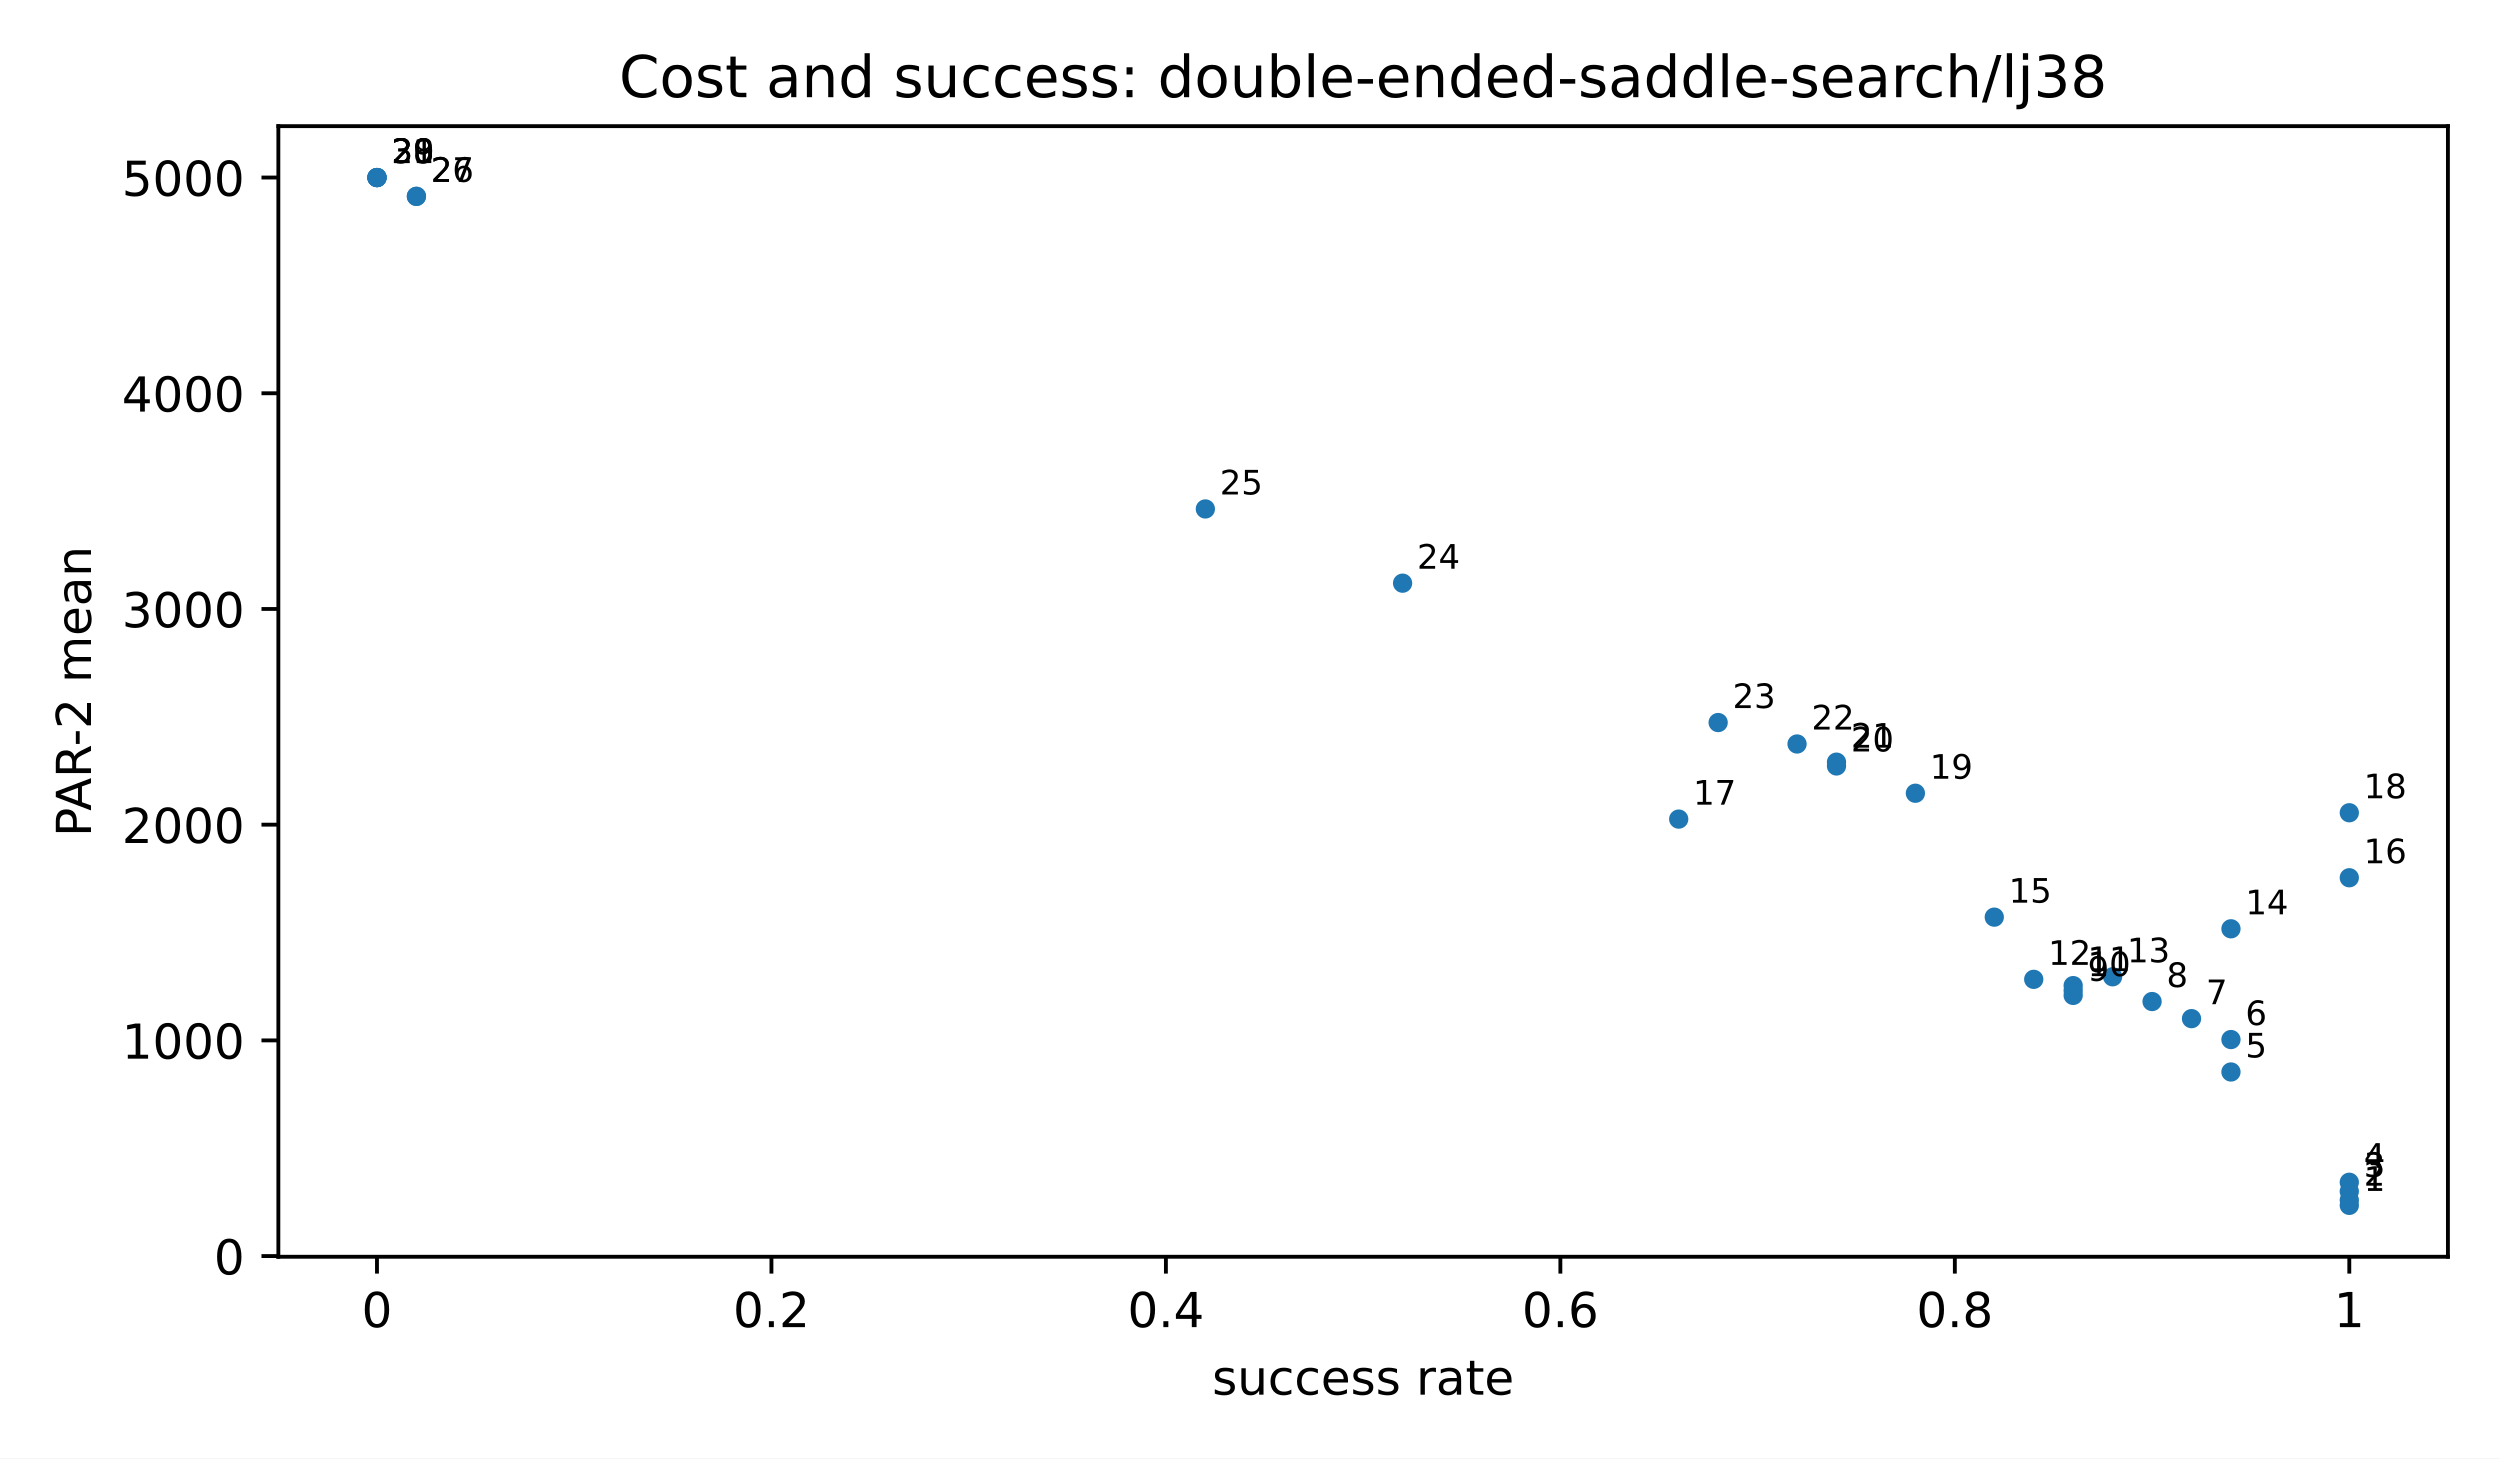
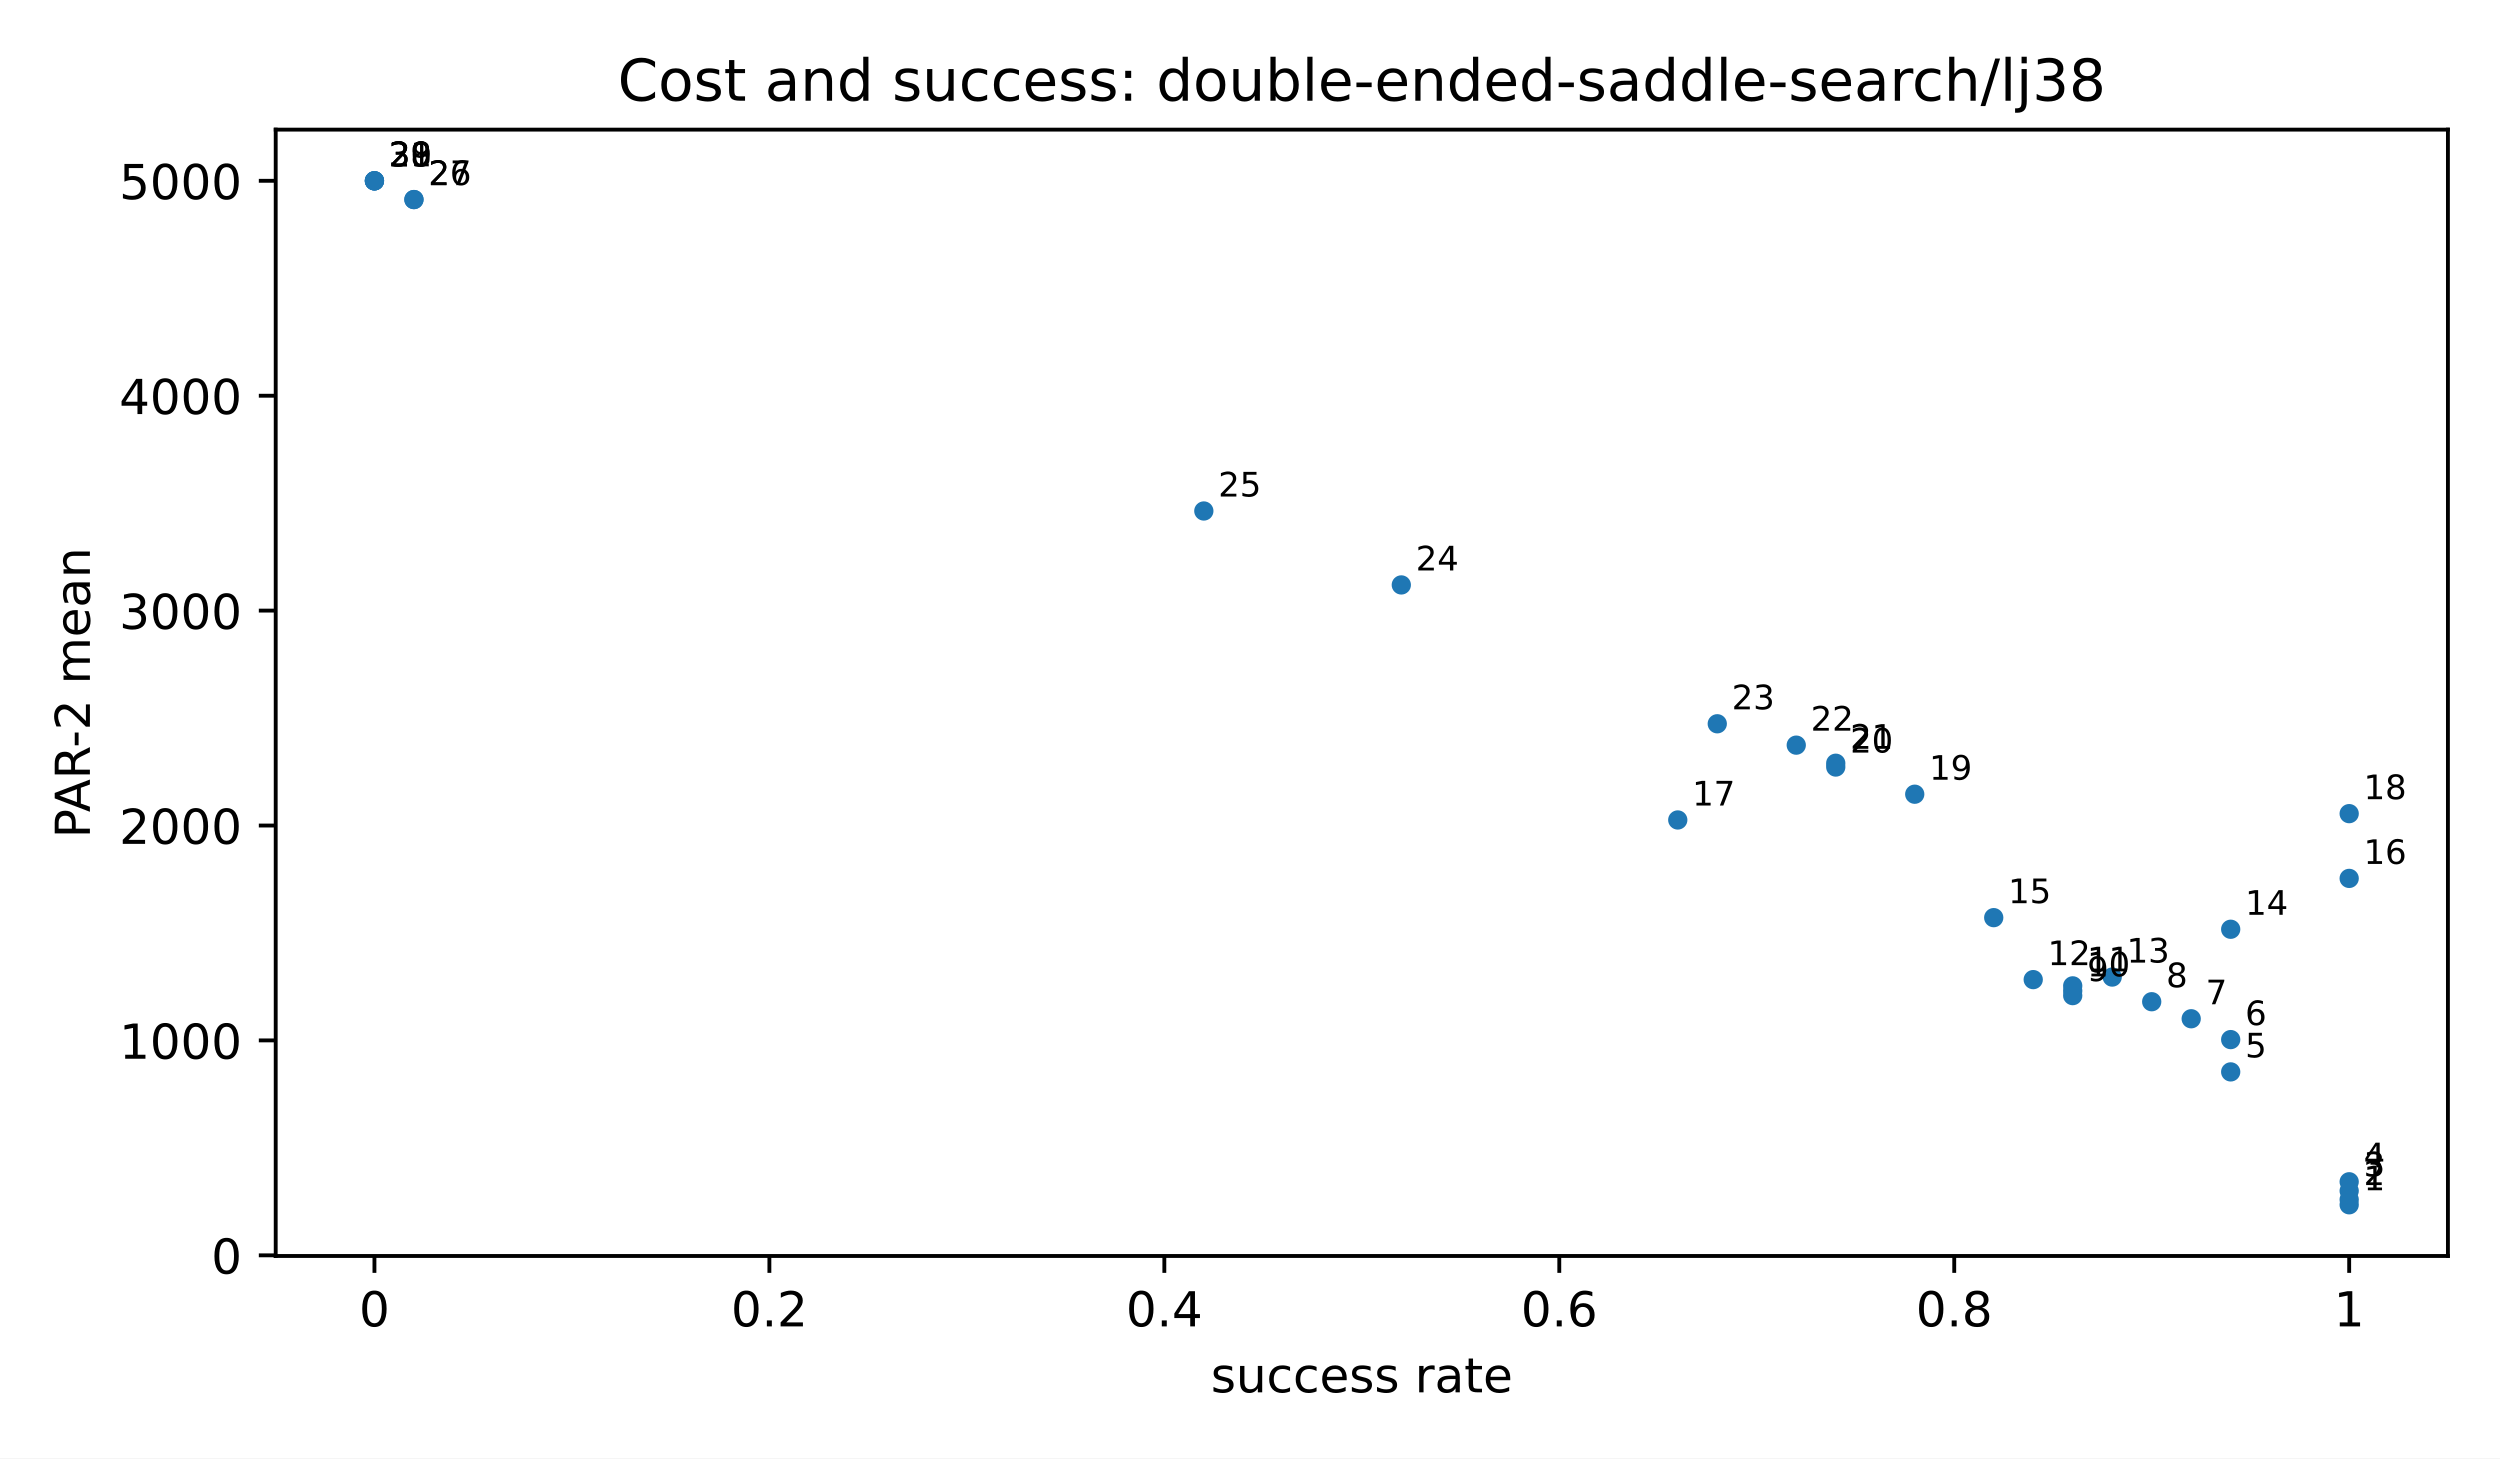
<svg xmlns="http://www.w3.org/2000/svg" xmlns:xlink="http://www.w3.org/1999/xlink" width="518.4pt" height="302.4pt" viewBox="0 0 518.4 302.4" version="1.1">
  <defs>
    <style type="text/css">*{stroke-linejoin: round; stroke-linecap: butt}</style>
  </defs>
  <g id="figure_1">
    <g id="patch_1">
      <path d="M 0 302.4  L 518.4 302.4  L 518.4 0  L 0 0  z " style="fill: #ffffff" />
    </g>
    <g id="axes_1">
      <g id="patch_2">
-         <path d="M 57.72 260.6  L 507.6 260.6  L 507.6 26.16  L 57.72 26.16  z " style="fill: #ffffff" />
+         <path d="M 57.17 260.44  L 507.6 260.44  L 507.6 26.88  L 57.17 26.88  z " style="fill: #ffffff" />
      </g>
      <g id="PathCollection_1">
        <defs>
          <path id="m2d8934182f" d="M 0 2  C 0.53 2 1.039 1.789 1.414 1.414  C 1.789 1.039 2 0.53 2 0  C 2 -0.53 1.789 -1.039 1.414 -1.414  C 1.039 -1.789 0.53 -2 0 -2  C -0.53 -2 -1.039 -1.789 -1.414 -1.414  C -1.789 -1.039 -2 -0.53 -2 0  C -2 0.53 -1.789 1.039 -1.414 1.414  C -1.039 1.789 -0.53 2 0 2  z " />
        </defs>
-         <g clip-path="url(#pfbca4baf77)">
-           <use xlink:href="#m2d8934182f" x="487.151" y="249.944" style="fill: #1f77b4" />
-           <use xlink:href="#m2d8934182f" x="487.151" y="248.858" style="fill: #1f77b4" />
-           <use xlink:href="#m2d8934182f" x="487.151" y="247.053" style="fill: #1f77b4" />
-           <use xlink:href="#m2d8934182f" x="487.151" y="245.154" style="fill: #1f77b4" />
-           <use xlink:href="#m2d8934182f" x="462.612" y="222.285" style="fill: #1f77b4" />
-           <use xlink:href="#m2d8934182f" x="462.612" y="215.561" style="fill: #1f77b4" />
-           <use xlink:href="#m2d8934182f" x="454.432" y="211.224" style="fill: #1f77b4" />
-           <use xlink:href="#m2d8934182f" x="446.253" y="207.679" style="fill: #1f77b4" />
-           <use xlink:href="#m2d8934182f" x="429.893" y="206.407" style="fill: #1f77b4" />
-           <use xlink:href="#m2d8934182f" x="429.893" y="205.411" style="fill: #1f77b4" />
-           <use xlink:href="#m2d8934182f" x="429.893" y="204.377" style="fill: #1f77b4" />
-           <use xlink:href="#m2d8934182f" x="421.714" y="203.077" style="fill: #1f77b4" />
-           <use xlink:href="#m2d8934182f" x="438.073" y="202.546" style="fill: #1f77b4" />
-           <use xlink:href="#m2d8934182f" x="462.612" y="192.596" style="fill: #1f77b4" />
-           <use xlink:href="#m2d8934182f" x="413.534" y="190.179" style="fill: #1f77b4" />
-           <use xlink:href="#m2d8934182f" x="487.151" y="182.01" style="fill: #1f77b4" />
-           <use xlink:href="#m2d8934182f" x="348.097" y="169.848" style="fill: #1f77b4" />
-           <use xlink:href="#m2d8934182f" x="487.151" y="168.531" style="fill: #1f77b4" />
-           <use xlink:href="#m2d8934182f" x="397.175" y="164.487" style="fill: #1f77b4" />
-           <use xlink:href="#m2d8934182f" x="380.816" y="158.83" style="fill: #1f77b4" />
-           <use xlink:href="#m2d8934182f" x="380.816" y="158.04" style="fill: #1f77b4" />
-           <use xlink:href="#m2d8934182f" x="372.636" y="154.274" style="fill: #1f77b4" />
-           <use xlink:href="#m2d8934182f" x="356.277" y="149.827" style="fill: #1f77b4" />
-           <use xlink:href="#m2d8934182f" x="290.84" y="120.928" style="fill: #1f77b4" />
-           <use xlink:href="#m2d8934182f" x="249.941" y="105.537" style="fill: #1f77b4" />
-           <use xlink:href="#m2d8934182f" x="86.349" y="40.715" style="fill: #1f77b4" />
-           <use xlink:href="#m2d8934182f" x="86.349" y="40.715" style="fill: #1f77b4" />
-           <use xlink:href="#m2d8934182f" x="78.169" y="36.816" style="fill: #1f77b4" />
-           <use xlink:href="#m2d8934182f" x="78.169" y="36.816" style="fill: #1f77b4" />
-           <use xlink:href="#m2d8934182f" x="78.169" y="36.816" style="fill: #1f77b4" />
-           <use xlink:href="#m2d8934182f" x="78.169" y="36.816" style="fill: #1f77b4" />
+         <g clip-path="url(#pb46bb3e0eb)">
+           <use xlink:href="#m2d8934182f" x="487.126" y="249.824" style="fill: #1f77b4" />
+           <use xlink:href="#m2d8934182f" x="487.126" y="248.743" style="fill: #1f77b4" />
+           <use xlink:href="#m2d8934182f" x="487.126" y="246.944" style="fill: #1f77b4" />
+           <use xlink:href="#m2d8934182f" x="487.126" y="245.052" style="fill: #1f77b4" />
+           <use xlink:href="#m2d8934182f" x="462.557" y="222.269" style="fill: #1f77b4" />
+           <use xlink:href="#m2d8934182f" x="462.557" y="215.57" style="fill: #1f77b4" />
+           <use xlink:href="#m2d8934182f" x="454.367" y="211.249" style="fill: #1f77b4" />
+           <use xlink:href="#m2d8934182f" x="446.178" y="207.717" style="fill: #1f77b4" />
+           <use xlink:href="#m2d8934182f" x="429.798" y="206.451" style="fill: #1f77b4" />
+           <use xlink:href="#m2d8934182f" x="429.798" y="205.458" style="fill: #1f77b4" />
+           <use xlink:href="#m2d8934182f" x="429.798" y="204.428" style="fill: #1f77b4" />
+           <use xlink:href="#m2d8934182f" x="421.609" y="203.133" style="fill: #1f77b4" />
+           <use xlink:href="#m2d8934182f" x="437.988" y="202.603" style="fill: #1f77b4" />
+           <use xlink:href="#m2d8934182f" x="462.557" y="192.691" style="fill: #1f77b4" />
+           <use xlink:href="#m2d8934182f" x="413.419" y="190.283" style="fill: #1f77b4" />
+           <use xlink:href="#m2d8934182f" x="487.126" y="182.145" style="fill: #1f77b4" />
+           <use xlink:href="#m2d8934182f" x="347.902" y="170.029" style="fill: #1f77b4" />
+           <use xlink:href="#m2d8934182f" x="487.126" y="168.717" style="fill: #1f77b4" />
+           <use xlink:href="#m2d8934182f" x="397.04" y="164.688" style="fill: #1f77b4" />
+           <use xlink:href="#m2d8934182f" x="380.661" y="159.052" style="fill: #1f77b4" />
+           <use xlink:href="#m2d8934182f" x="380.661" y="158.265" style="fill: #1f77b4" />
+           <use xlink:href="#m2d8934182f" x="372.471" y="154.513" style="fill: #1f77b4" />
+           <use xlink:href="#m2d8934182f" x="356.092" y="150.083" style="fill: #1f77b4" />
+           <use xlink:href="#m2d8934182f" x="290.575" y="121.292" style="fill: #1f77b4" />
+           <use xlink:href="#m2d8934182f" x="249.626" y="105.959" style="fill: #1f77b4" />
+           <use xlink:href="#m2d8934182f" x="85.834" y="41.38" style="fill: #1f77b4" />
+           <use xlink:href="#m2d8934182f" x="85.834" y="41.38" style="fill: #1f77b4" />
+           <use xlink:href="#m2d8934182f" x="77.644" y="37.496" style="fill: #1f77b4" />
+           <use xlink:href="#m2d8934182f" x="77.644" y="37.496" style="fill: #1f77b4" />
+           <use xlink:href="#m2d8934182f" x="77.644" y="37.496" style="fill: #1f77b4" />
+           <use xlink:href="#m2d8934182f" x="77.644" y="37.496" style="fill: #1f77b4" />
        </g>
      </g>
      <g id="matplotlib.axis_1">
        <g id="xtick_1">
          <g id="line2d_1">
            <defs>
              <path id="m8ea4d47d77" d="M 0 0  L 0 3.5  " style="stroke: #000000; stroke-width: 0.8" />
            </defs>
            <g>
-               <use xlink:href="#m8ea4d47d77" x="78.169" y="260.6" style="stroke: #000000; stroke-width: 0.8" />
+               <use xlink:href="#m8ea4d47d77" x="77.644" y="260.44" style="stroke: #000000; stroke-width: 0.8" />
            </g>
          </g>
          <g id="text_1">
-             <text style="font-size: 10px; font-family: 'DejaVu Sans', 'Bitstream Vera Sans', 'Computer Modern Sans Serif', 'Lucida Grande', 'Verdana', 'Geneva', 'Lucid', 'Arial', 'Helvetica', 'Avant Garde', sans-serif; text-anchor: middle" x="78.169" y="275.198" transform="rotate(-0 78.16909 275.1977)">0</text>
+             <text style="font: 10px 'DejaVu Sans', 'Bitstream Vera Sans', 'Computer Modern Sans Serif', 'Lucida Grande', 'Verdana', 'Geneva', 'Lucid', 'Arial', 'Helvetica', 'Avant Garde', sans-serif; text-anchor: middle" x="77.644" y="275.038" transform="rotate(-0 77.64409 275.0384)">0</text>
          </g>
        </g>
        <g id="xtick_2">
          <g id="line2d_2">
            <g>
-               <use xlink:href="#m8ea4d47d77" x="159.965" y="260.6" style="stroke: #000000; stroke-width: 0.8" />
+               <use xlink:href="#m8ea4d47d77" x="159.54" y="260.44" style="stroke: #000000; stroke-width: 0.8" />
            </g>
          </g>
          <g id="text_2">
-             <text style="font-size: 10px; font-family: 'DejaVu Sans', 'Bitstream Vera Sans', 'Computer Modern Sans Serif', 'Lucida Grande', 'Verdana', 'Geneva', 'Lucid', 'Arial', 'Helvetica', 'Avant Garde', sans-serif; text-anchor: middle" x="159.965" y="275.198" transform="rotate(-0 159.9655 275.1977)">0.2</text>
+             <text style="font: 10px 'DejaVu Sans', 'Bitstream Vera Sans', 'Computer Modern Sans Serif', 'Lucida Grande', 'Verdana', 'Geneva', 'Lucid', 'Arial', 'Helvetica', 'Avant Garde', sans-serif; text-anchor: middle" x="159.54" y="275.038" transform="rotate(-0 159.5405 275.0384)">0.2</text>
          </g>
        </g>
        <g id="xtick_3">
          <g id="line2d_3">
            <g>
-               <use xlink:href="#m8ea4d47d77" x="241.762" y="260.6" style="stroke: #000000; stroke-width: 0.8" />
+               <use xlink:href="#m8ea4d47d77" x="241.437" y="260.44" style="stroke: #000000; stroke-width: 0.8" />
            </g>
          </g>
          <g id="text_3">
-             <text style="font-size: 10px; font-family: 'DejaVu Sans', 'Bitstream Vera Sans', 'Computer Modern Sans Serif', 'Lucida Grande', 'Verdana', 'Geneva', 'Lucid', 'Arial', 'Helvetica', 'Avant Garde', sans-serif; text-anchor: middle" x="241.762" y="275.198" transform="rotate(-0 241.7618 275.1977)">0.4</text>
+             <text style="font: 10px 'DejaVu Sans', 'Bitstream Vera Sans', 'Computer Modern Sans Serif', 'Lucida Grande', 'Verdana', 'Geneva', 'Lucid', 'Arial', 'Helvetica', 'Avant Garde', sans-serif; text-anchor: middle" x="241.437" y="275.038" transform="rotate(-0 241.4368 275.0384)">0.4</text>
          </g>
        </g>
        <g id="xtick_4">
          <g id="line2d_4">
            <g>
-               <use xlink:href="#m8ea4d47d77" x="323.558" y="260.6" style="stroke: #000000; stroke-width: 0.8" />
+               <use xlink:href="#m8ea4d47d77" x="323.333" y="260.44" style="stroke: #000000; stroke-width: 0.8" />
            </g>
          </g>
          <g id="text_4">
-             <text style="font-size: 10px; font-family: 'DejaVu Sans', 'Bitstream Vera Sans', 'Computer Modern Sans Serif', 'Lucida Grande', 'Verdana', 'Geneva', 'Lucid', 'Arial', 'Helvetica', 'Avant Garde', sans-serif; text-anchor: middle" x="323.558" y="275.198" transform="rotate(-0 323.5582 275.1977)">0.6</text>
+             <text style="font: 10px 'DejaVu Sans', 'Bitstream Vera Sans', 'Computer Modern Sans Serif', 'Lucida Grande', 'Verdana', 'Geneva', 'Lucid', 'Arial', 'Helvetica', 'Avant Garde', sans-serif; text-anchor: middle" x="323.333" y="275.038" transform="rotate(-0 323.3332 275.0384)">0.6</text>
          </g>
        </g>
        <g id="xtick_5">
          <g id="line2d_5">
            <g>
-               <use xlink:href="#m8ea4d47d77" x="405.355" y="260.6" style="stroke: #000000; stroke-width: 0.8" />
+               <use xlink:href="#m8ea4d47d77" x="405.23" y="260.44" style="stroke: #000000; stroke-width: 0.8" />
            </g>
          </g>
          <g id="text_5">
-             <text style="font-size: 10px; font-family: 'DejaVu Sans', 'Bitstream Vera Sans', 'Computer Modern Sans Serif', 'Lucida Grande', 'Verdana', 'Geneva', 'Lucid', 'Arial', 'Helvetica', 'Avant Garde', sans-serif; text-anchor: middle" x="405.355" y="275.198" transform="rotate(-0 405.3545 275.1977)">0.8</text>
+             <text style="font: 10px 'DejaVu Sans', 'Bitstream Vera Sans', 'Computer Modern Sans Serif', 'Lucida Grande', 'Verdana', 'Geneva', 'Lucid', 'Arial', 'Helvetica', 'Avant Garde', sans-serif; text-anchor: middle" x="405.23" y="275.038" transform="rotate(-0 405.2295 275.0384)">0.8</text>
          </g>
        </g>
        <g id="xtick_6">
          <g id="line2d_6">
            <g>
-               <use xlink:href="#m8ea4d47d77" x="487.151" y="260.6" style="stroke: #000000; stroke-width: 0.8" />
+               <use xlink:href="#m8ea4d47d77" x="487.126" y="260.44" style="stroke: #000000; stroke-width: 0.8" />
            </g>
          </g>
          <g id="text_6">
-             <text style="font-size: 10px; font-family: 'DejaVu Sans', 'Bitstream Vera Sans', 'Computer Modern Sans Serif', 'Lucida Grande', 'Verdana', 'Geneva', 'Lucid', 'Arial', 'Helvetica', 'Avant Garde', sans-serif; text-anchor: middle" x="487.151" y="275.198" transform="rotate(-0 487.1509 275.1977)">1</text>
+             <text style="font: 10px 'DejaVu Sans', 'Bitstream Vera Sans', 'Computer Modern Sans Serif', 'Lucida Grande', 'Verdana', 'Geneva', 'Lucid', 'Arial', 'Helvetica', 'Avant Garde', sans-serif; text-anchor: middle" x="487.126" y="275.038" transform="rotate(-0 487.1259 275.0384)">1</text>
          </g>
        </g>
        <g id="text_7">
-           <text style="font-size: 10px; font-family: 'DejaVu Sans', 'Bitstream Vera Sans', 'Computer Modern Sans Serif', 'Lucida Grande', 'Verdana', 'Geneva', 'Lucid', 'Arial', 'Helvetica', 'Avant Garde', sans-serif; text-anchor: middle" x="282.66" y="289.198" transform="rotate(-0 282.66 289.1977)">success rate</text>
+           <text style="font: 10px 'DejaVu Sans', 'Bitstream Vera Sans', 'Computer Modern Sans Serif', 'Lucida Grande', 'Verdana', 'Geneva', 'Lucid', 'Arial', 'Helvetica', 'Avant Garde', sans-serif; text-anchor: middle" x="282.385" y="288.717" transform="rotate(-0 282.385 288.7166)">success rate</text>
        </g>
      </g>
      <g id="matplotlib.axis_2">
        <g id="ytick_1">
          <g id="line2d_7">
            <defs>
              <path id="md659df78fa" d="M 0 0  L -3.5 0  " style="stroke: #000000; stroke-width: 0.8" />
            </defs>
            <g>
-               <use xlink:href="#md659df78fa" x="57.72" y="260.464" style="stroke: #000000; stroke-width: 0.8" />
+               <use xlink:href="#md659df78fa" x="57.17" y="260.305" style="stroke: #000000; stroke-width: 0.8" />
            </g>
          </g>
          <g id="text_8">
-             <text style="font-size: 10px; font-family: 'DejaVu Sans', 'Bitstream Vera Sans', 'Computer Modern Sans Serif', 'Lucida Grande', 'Verdana', 'Geneva', 'Lucid', 'Arial', 'Helvetica', 'Avant Garde', sans-serif; text-anchor: end" x="50.72" y="264.263" transform="rotate(-0 50.72 264.2629)">0</text>
+             <text style="font: 10px 'DejaVu Sans', 'Bitstream Vera Sans', 'Computer Modern Sans Serif', 'Lucida Grande', 'Verdana', 'Geneva', 'Lucid', 'Arial', 'Helvetica', 'Avant Garde', sans-serif; text-anchor: end" x="50.17" y="264.104" transform="rotate(-0 50.17 264.1038)">0</text>
          </g>
        </g>
        <g id="ytick_2">
          <g id="line2d_8">
            <g>
-               <use xlink:href="#md659df78fa" x="57.72" y="215.734" style="stroke: #000000; stroke-width: 0.8" />
+               <use xlink:href="#md659df78fa" x="57.17" y="215.743" style="stroke: #000000; stroke-width: 0.8" />
            </g>
          </g>
          <g id="text_9">
-             <text style="font-size: 10px; font-family: 'DejaVu Sans', 'Bitstream Vera Sans', 'Computer Modern Sans Serif', 'Lucida Grande', 'Verdana', 'Geneva', 'Lucid', 'Arial', 'Helvetica', 'Avant Garde', sans-serif; text-anchor: end" x="50.72" y="219.533" transform="rotate(-0 50.72 219.5333)">1000</text>
+             <text style="font: 10px 'DejaVu Sans', 'Bitstream Vera Sans', 'Computer Modern Sans Serif', 'Lucida Grande', 'Verdana', 'Geneva', 'Lucid', 'Arial', 'Helvetica', 'Avant Garde', sans-serif; text-anchor: end" x="50.17" y="219.542" transform="rotate(-0 50.17 219.5421)">1000</text>
          </g>
        </g>
        <g id="ytick_3">
          <g id="line2d_9">
            <g>
-               <use xlink:href="#md659df78fa" x="57.72" y="171.005" style="stroke: #000000; stroke-width: 0.8" />
+               <use xlink:href="#md659df78fa" x="57.17" y="171.181" style="stroke: #000000; stroke-width: 0.8" />
            </g>
          </g>
          <g id="text_10">
-             <text style="font-size: 10px; font-family: 'DejaVu Sans', 'Bitstream Vera Sans', 'Computer Modern Sans Serif', 'Lucida Grande', 'Verdana', 'Geneva', 'Lucid', 'Arial', 'Helvetica', 'Avant Garde', sans-serif; text-anchor: end" x="50.72" y="174.804" transform="rotate(-0 50.72 174.8038)">2000</text>
+             <text style="font: 10px 'DejaVu Sans', 'Bitstream Vera Sans', 'Computer Modern Sans Serif', 'Lucida Grande', 'Verdana', 'Geneva', 'Lucid', 'Arial', 'Helvetica', 'Avant Garde', sans-serif; text-anchor: end" x="50.17" y="174.98" transform="rotate(-0 50.17 174.9805)">2000</text>
          </g>
        </g>
        <g id="ytick_4">
          <g id="line2d_10">
            <g>
-               <use xlink:href="#md659df78fa" x="57.72" y="126.275" style="stroke: #000000; stroke-width: 0.8" />
+               <use xlink:href="#md659df78fa" x="57.17" y="126.62" style="stroke: #000000; stroke-width: 0.8" />
            </g>
          </g>
          <g id="text_11">
-             <text style="font-size: 10px; font-family: 'DejaVu Sans', 'Bitstream Vera Sans', 'Computer Modern Sans Serif', 'Lucida Grande', 'Verdana', 'Geneva', 'Lucid', 'Arial', 'Helvetica', 'Avant Garde', sans-serif; text-anchor: end" x="50.72" y="130.074" transform="rotate(-0 50.72 130.0743)">3000</text>
+             <text style="font: 10px 'DejaVu Sans', 'Bitstream Vera Sans', 'Computer Modern Sans Serif', 'Lucida Grande', 'Verdana', 'Geneva', 'Lucid', 'Arial', 'Helvetica', 'Avant Garde', sans-serif; text-anchor: end" x="50.17" y="130.419" transform="rotate(-0 50.17 130.4188)">3000</text>
          </g>
        </g>
        <g id="ytick_5">
          <g id="line2d_11">
            <g>
-               <use xlink:href="#md659df78fa" x="57.72" y="81.546" style="stroke: #000000; stroke-width: 0.8" />
+               <use xlink:href="#md659df78fa" x="57.17" y="82.058" style="stroke: #000000; stroke-width: 0.8" />
            </g>
          </g>
          <g id="text_12">
-             <text style="font-size: 10px; font-family: 'DejaVu Sans', 'Bitstream Vera Sans', 'Computer Modern Sans Serif', 'Lucida Grande', 'Verdana', 'Geneva', 'Lucid', 'Arial', 'Helvetica', 'Avant Garde', sans-serif; text-anchor: end" x="50.72" y="85.345" transform="rotate(-0 50.72 85.34472)">4000</text>
+             <text style="font: 10px 'DejaVu Sans', 'Bitstream Vera Sans', 'Computer Modern Sans Serif', 'Lucida Grande', 'Verdana', 'Geneva', 'Lucid', 'Arial', 'Helvetica', 'Avant Garde', sans-serif; text-anchor: end" x="50.17" y="85.857" transform="rotate(-0 50.17 85.85722)">4000</text>
          </g>
        </g>
        <g id="ytick_6">
          <g id="line2d_12">
            <g>
-               <use xlink:href="#md659df78fa" x="57.72" y="36.816" style="stroke: #000000; stroke-width: 0.8" />
+               <use xlink:href="#md659df78fa" x="57.17" y="37.496" style="stroke: #000000; stroke-width: 0.8" />
            </g>
          </g>
          <g id="text_13">
-             <text style="font-size: 10px; font-family: 'DejaVu Sans', 'Bitstream Vera Sans', 'Computer Modern Sans Serif', 'Lucida Grande', 'Verdana', 'Geneva', 'Lucid', 'Arial', 'Helvetica', 'Avant Garde', sans-serif; text-anchor: end" x="50.72" y="40.615" transform="rotate(-0 50.72 40.61519)">5000</text>
+             <text style="font: 10px 'DejaVu Sans', 'Bitstream Vera Sans', 'Computer Modern Sans Serif', 'Lucida Grande', 'Verdana', 'Geneva', 'Lucid', 'Arial', 'Helvetica', 'Avant Garde', sans-serif; text-anchor: end" x="50.17" y="41.296" transform="rotate(-0 50.17 41.29558)">5000</text>
          </g>
        </g>
        <g id="text_14">
-           <text style="font-size: 10px; font-family: 'DejaVu Sans', 'Bitstream Vera Sans', 'Computer Modern Sans Serif', 'Lucida Grande', 'Verdana', 'Geneva', 'Lucid', 'Arial', 'Helvetica', 'Avant Garde', sans-serif; text-anchor: middle" x="18.868" y="143.38" transform="rotate(-90 18.86766 143.38)">PAR-2 mean</text>
+           <text style="font: 10px 'DejaVu Sans', 'Bitstream Vera Sans', 'Computer Modern Sans Serif', 'Lucida Grande', 'Verdana', 'Geneva', 'Lucid', 'Arial', 'Helvetica', 'Avant Garde', sans-serif; text-anchor: middle" x="18.64" y="143.66" transform="rotate(-90 18.64031 143.66)">PAR-2 mean</text>
        </g>
      </g>
      <g id="patch_3">
-         <path d="M 57.72 260.6  L 57.72 26.16  " style="fill: none; stroke: #000000; stroke-width: 0.8; stroke-linejoin: miter; stroke-linecap: square" />
+         <path d="M 57.17 260.44  L 57.17 26.88  " style="fill: none; stroke: #000000; stroke-width: 0.8; stroke-linejoin: miter; stroke-linecap: square" />
      </g>
      <g id="patch_4">
-         <path d="M 507.6 260.6  L 507.6 26.16  " style="fill: none; stroke: #000000; stroke-width: 0.8; stroke-linejoin: miter; stroke-linecap: square" />
+         <path d="M 507.6 260.44  L 507.6 26.88  " style="fill: none; stroke: #000000; stroke-width: 0.8; stroke-linejoin: miter; stroke-linecap: square" />
      </g>
      <g id="patch_5">
-         <path d="M 57.72 260.6  L 507.6 260.6  " style="fill: none; stroke: #000000; stroke-width: 0.8; stroke-linejoin: miter; stroke-linecap: square" />
+         <path d="M 57.17 260.44  L 507.6 260.44  " style="fill: none; stroke: #000000; stroke-width: 0.8; stroke-linejoin: miter; stroke-linecap: square" />
      </g>
      <g id="patch_6">
-         <path d="M 57.72 26.16  L 507.6 26.16  " style="fill: none; stroke: #000000; stroke-width: 0.8; stroke-linejoin: miter; stroke-linecap: square" />
+         <path d="M 57.17 26.88  L 507.6 26.88  " style="fill: none; stroke: #000000; stroke-width: 0.8; stroke-linejoin: miter; stroke-linecap: square" />
      </g>
      <g id="text_15">
-         <text style="font-size: 7px; font-family: 'DejaVu Sans', 'Bitstream Vera Sans', 'Computer Modern Sans Serif', 'Lucida Grande', 'Verdana', 'Geneva', 'Lucid', 'Arial', 'Helvetica', 'Avant Garde', sans-serif; text-anchor: start" x="490.151" y="246.944" transform="rotate(-0 490.1509 246.9436)">1</text>
+         <text style="font: 7px 'DejaVu Sans', 'Bitstream Vera Sans', 'Computer Modern Sans Serif', 'Lucida Grande', 'Verdana', 'Geneva', 'Lucid', 'Arial', 'Helvetica', 'Avant Garde', sans-serif; text-anchor: start" x="490.126" y="246.824" transform="rotate(-0 490.1259 246.8236)">1</text>
      </g>
      <g id="text_16">
-         <text style="font-size: 7px; font-family: 'DejaVu Sans', 'Bitstream Vera Sans', 'Computer Modern Sans Serif', 'Lucida Grande', 'Verdana', 'Geneva', 'Lucid', 'Arial', 'Helvetica', 'Avant Garde', sans-serif; text-anchor: start" x="490.151" y="245.858" transform="rotate(-0 490.1509 245.8585)">2</text>
+         <text style="font: 7px 'DejaVu Sans', 'Bitstream Vera Sans', 'Computer Modern Sans Serif', 'Lucida Grande', 'Verdana', 'Geneva', 'Lucid', 'Arial', 'Helvetica', 'Avant Garde', sans-serif; text-anchor: start" x="490.126" y="245.743" transform="rotate(-0 490.1259 245.7426)">2</text>
      </g>
      <g id="text_17">
-         <text style="font-size: 7px; font-family: 'DejaVu Sans', 'Bitstream Vera Sans', 'Computer Modern Sans Serif', 'Lucida Grande', 'Verdana', 'Geneva', 'Lucid', 'Arial', 'Helvetica', 'Avant Garde', sans-serif; text-anchor: start" x="490.151" y="244.053" transform="rotate(-0 490.1509 244.0532)">3</text>
+         <text style="font: 7px 'DejaVu Sans', 'Bitstream Vera Sans', 'Computer Modern Sans Serif', 'Lucida Grande', 'Verdana', 'Geneva', 'Lucid', 'Arial', 'Helvetica', 'Avant Garde', sans-serif; text-anchor: start" x="490.126" y="243.944" transform="rotate(-0 490.1259 243.9441)">3</text>
      </g>
      <g id="text_18">
-         <text style="font-size: 7px; font-family: 'DejaVu Sans', 'Bitstream Vera Sans', 'Computer Modern Sans Serif', 'Lucida Grande', 'Verdana', 'Geneva', 'Lucid', 'Arial', 'Helvetica', 'Avant Garde', sans-serif; text-anchor: start" x="490.151" y="242.154" transform="rotate(-0 490.1509 242.154)">4</text>
+         <text style="font: 7px 'DejaVu Sans', 'Bitstream Vera Sans', 'Computer Modern Sans Serif', 'Lucida Grande', 'Verdana', 'Geneva', 'Lucid', 'Arial', 'Helvetica', 'Avant Garde', sans-serif; text-anchor: start" x="490.126" y="242.052" transform="rotate(-0 490.1259 242.052)">4</text>
      </g>
      <g id="text_19">
-         <text style="font-size: 7px; font-family: 'DejaVu Sans', 'Bitstream Vera Sans', 'Computer Modern Sans Serif', 'Lucida Grande', 'Verdana', 'Geneva', 'Lucid', 'Arial', 'Helvetica', 'Avant Garde', sans-serif; text-anchor: start" x="465.612" y="219.285" transform="rotate(-0 465.612 219.2847)">5</text>
+         <text style="font: 7px 'DejaVu Sans', 'Bitstream Vera Sans', 'Computer Modern Sans Serif', 'Lucida Grande', 'Verdana', 'Geneva', 'Lucid', 'Arial', 'Helvetica', 'Avant Garde', sans-serif; text-anchor: start" x="465.557" y="219.269" transform="rotate(-0 465.557 219.2685)">5</text>
      </g>
      <g id="text_20">
-         <text style="font-size: 7px; font-family: 'DejaVu Sans', 'Bitstream Vera Sans', 'Computer Modern Sans Serif', 'Lucida Grande', 'Verdana', 'Geneva', 'Lucid', 'Arial', 'Helvetica', 'Avant Garde', sans-serif; text-anchor: start" x="465.612" y="212.561" transform="rotate(-0 465.612 212.5609)">6</text>
+         <text style="font: 7px 'DejaVu Sans', 'Bitstream Vera Sans', 'Computer Modern Sans Serif', 'Lucida Grande', 'Verdana', 'Geneva', 'Lucid', 'Arial', 'Helvetica', 'Avant Garde', sans-serif; text-anchor: start" x="465.557" y="212.57" transform="rotate(-0 465.557 212.57)">6</text>
      </g>
      <g id="text_21">
-         <text style="font-size: 7px; font-family: 'DejaVu Sans', 'Bitstream Vera Sans', 'Computer Modern Sans Serif', 'Lucida Grande', 'Verdana', 'Geneva', 'Lucid', 'Arial', 'Helvetica', 'Avant Garde', sans-serif; text-anchor: start" x="457.432" y="208.224" transform="rotate(-0 457.4324 208.224)">7</text>
+         <text style="font: 7px 'DejaVu Sans', 'Bitstream Vera Sans', 'Computer Modern Sans Serif', 'Lucida Grande', 'Verdana', 'Geneva', 'Lucid', 'Arial', 'Helvetica', 'Avant Garde', sans-serif; text-anchor: start" x="457.367" y="208.249" transform="rotate(-0 457.3674 208.2493)">7</text>
      </g>
      <g id="text_22">
-         <text style="font-size: 7px; font-family: 'DejaVu Sans', 'Bitstream Vera Sans', 'Computer Modern Sans Serif', 'Lucida Grande', 'Verdana', 'Geneva', 'Lucid', 'Arial', 'Helvetica', 'Avant Garde', sans-serif; text-anchor: start" x="449.253" y="204.679" transform="rotate(-0 449.2527 204.6787)">8</text>
+         <text style="font: 7px 'DejaVu Sans', 'Bitstream Vera Sans', 'Computer Modern Sans Serif', 'Lucida Grande', 'Verdana', 'Geneva', 'Lucid', 'Arial', 'Helvetica', 'Avant Garde', sans-serif; text-anchor: start" x="449.178" y="204.717" transform="rotate(-0 449.1777 204.7173)">8</text>
      </g>
      <g id="text_23">
-         <text style="font-size: 7px; font-family: 'DejaVu Sans', 'Bitstream Vera Sans', 'Computer Modern Sans Serif', 'Lucida Grande', 'Verdana', 'Geneva', 'Lucid', 'Arial', 'Helvetica', 'Avant Garde', sans-serif; text-anchor: start" x="432.893" y="203.407" transform="rotate(-0 432.8935 203.4075)">9</text>
+         <text style="font: 7px 'DejaVu Sans', 'Bitstream Vera Sans', 'Computer Modern Sans Serif', 'Lucida Grande', 'Verdana', 'Geneva', 'Lucid', 'Arial', 'Helvetica', 'Avant Garde', sans-serif; text-anchor: start" x="432.798" y="203.451" transform="rotate(-0 432.7985 203.4509)">9</text>
      </g>
      <g id="text_24">
-         <text style="font-size: 7px; font-family: 'DejaVu Sans', 'Bitstream Vera Sans', 'Computer Modern Sans Serif', 'Lucida Grande', 'Verdana', 'Geneva', 'Lucid', 'Arial', 'Helvetica', 'Avant Garde', sans-serif; text-anchor: start" x="432.893" y="202.411" transform="rotate(-0 432.8935 202.4109)">10</text>
+         <text style="font: 7px 'DejaVu Sans', 'Bitstream Vera Sans', 'Computer Modern Sans Serif', 'Lucida Grande', 'Verdana', 'Geneva', 'Lucid', 'Arial', 'Helvetica', 'Avant Garde', sans-serif; text-anchor: start" x="432.798" y="202.458" transform="rotate(-0 432.7985 202.4581)">10</text>
      </g>
      <g id="text_25">
-         <text style="font-size: 7px; font-family: 'DejaVu Sans', 'Bitstream Vera Sans', 'Computer Modern Sans Serif', 'Lucida Grande', 'Verdana', 'Geneva', 'Lucid', 'Arial', 'Helvetica', 'Avant Garde', sans-serif; text-anchor: start" x="432.893" y="201.377" transform="rotate(-0 432.8935 201.3768)">11</text>
+         <text style="font: 7px 'DejaVu Sans', 'Bitstream Vera Sans', 'Computer Modern Sans Serif', 'Lucida Grande', 'Verdana', 'Geneva', 'Lucid', 'Arial', 'Helvetica', 'Avant Garde', sans-serif; text-anchor: start" x="432.798" y="201.428" transform="rotate(-0 432.7985 201.4278)">11</text>
      </g>
      <g id="text_26">
-         <text style="font-size: 7px; font-family: 'DejaVu Sans', 'Bitstream Vera Sans', 'Computer Modern Sans Serif', 'Lucida Grande', 'Verdana', 'Geneva', 'Lucid', 'Arial', 'Helvetica', 'Avant Garde', sans-serif; text-anchor: start" x="424.714" y="200.077" transform="rotate(-0 424.7138 200.0769)">12</text>
+         <text style="font: 7px 'DejaVu Sans', 'Bitstream Vera Sans', 'Computer Modern Sans Serif', 'Lucida Grande', 'Verdana', 'Geneva', 'Lucid', 'Arial', 'Helvetica', 'Avant Garde', sans-serif; text-anchor: start" x="424.609" y="200.133" transform="rotate(-0 424.6088 200.1328)">12</text>
      </g>
      <g id="text_27">
-         <text style="font-size: 7px; font-family: 'DejaVu Sans', 'Bitstream Vera Sans', 'Computer Modern Sans Serif', 'Lucida Grande', 'Verdana', 'Geneva', 'Lucid', 'Arial', 'Helvetica', 'Avant Garde', sans-serif; text-anchor: start" x="441.073" y="199.546" transform="rotate(-0 441.0731 199.5455)">13</text>
+         <text style="font: 7px 'DejaVu Sans', 'Bitstream Vera Sans', 'Computer Modern Sans Serif', 'Lucida Grande', 'Verdana', 'Geneva', 'Lucid', 'Arial', 'Helvetica', 'Avant Garde', sans-serif; text-anchor: start" x="440.988" y="199.603" transform="rotate(-0 440.9881 199.6035)">13</text>
      </g>
      <g id="text_28">
-         <text style="font-size: 7px; font-family: 'DejaVu Sans', 'Bitstream Vera Sans', 'Computer Modern Sans Serif', 'Lucida Grande', 'Verdana', 'Geneva', 'Lucid', 'Arial', 'Helvetica', 'Avant Garde', sans-serif; text-anchor: start" x="465.612" y="189.596" transform="rotate(-0 465.612 189.5959)">14</text>
+         <text style="font: 7px 'DejaVu Sans', 'Bitstream Vera Sans', 'Computer Modern Sans Serif', 'Lucida Grande', 'Verdana', 'Geneva', 'Lucid', 'Arial', 'Helvetica', 'Avant Garde', sans-serif; text-anchor: start" x="465.557" y="189.691" transform="rotate(-0 465.557 189.6912)">14</text>
      </g>
      <g id="text_29">
-         <text style="font-size: 7px; font-family: 'DejaVu Sans', 'Bitstream Vera Sans', 'Computer Modern Sans Serif', 'Lucida Grande', 'Verdana', 'Geneva', 'Lucid', 'Arial', 'Helvetica', 'Avant Garde', sans-serif; text-anchor: start" x="416.534" y="187.179" transform="rotate(-0 416.5342 187.1787)">15</text>
+         <text style="font: 7px 'DejaVu Sans', 'Bitstream Vera Sans', 'Computer Modern Sans Serif', 'Lucida Grande', 'Verdana', 'Geneva', 'Lucid', 'Arial', 'Helvetica', 'Avant Garde', sans-serif; text-anchor: start" x="416.419" y="187.283" transform="rotate(-0 416.4192 187.2831)">15</text>
      </g>
      <g id="text_30">
-         <text style="font-size: 7px; font-family: 'DejaVu Sans', 'Bitstream Vera Sans', 'Computer Modern Sans Serif', 'Lucida Grande', 'Verdana', 'Geneva', 'Lucid', 'Arial', 'Helvetica', 'Avant Garde', sans-serif; text-anchor: start" x="490.151" y="179.01" transform="rotate(-0 490.1509 179.0102)">16</text>
+         <text style="font: 7px 'DejaVu Sans', 'Bitstream Vera Sans', 'Computer Modern Sans Serif', 'Lucida Grande', 'Verdana', 'Geneva', 'Lucid', 'Arial', 'Helvetica', 'Avant Garde', sans-serif; text-anchor: start" x="490.126" y="179.145" transform="rotate(-0 490.1259 179.1452)">16</text>
      </g>
      <g id="text_31">
-         <text style="font-size: 7px; font-family: 'DejaVu Sans', 'Bitstream Vera Sans', 'Computer Modern Sans Serif', 'Lucida Grande', 'Verdana', 'Geneva', 'Lucid', 'Arial', 'Helvetica', 'Avant Garde', sans-serif; text-anchor: start" x="351.097" y="166.848" transform="rotate(-0 351.0971 166.8483)">17</text>
+         <text style="font: 7px 'DejaVu Sans', 'Bitstream Vera Sans', 'Computer Modern Sans Serif', 'Lucida Grande', 'Verdana', 'Geneva', 'Lucid', 'Arial', 'Helvetica', 'Avant Garde', sans-serif; text-anchor: start" x="350.902" y="167.029" transform="rotate(-0 350.9021 167.0289)">17</text>
      </g>
      <g id="text_32">
-         <text style="font-size: 7px; font-family: 'DejaVu Sans', 'Bitstream Vera Sans', 'Computer Modern Sans Serif', 'Lucida Grande', 'Verdana', 'Geneva', 'Lucid', 'Arial', 'Helvetica', 'Avant Garde', sans-serif; text-anchor: start" x="490.151" y="165.531" transform="rotate(-0 490.1509 165.5314)">18</text>
+         <text style="font: 7px 'DejaVu Sans', 'Bitstream Vera Sans', 'Computer Modern Sans Serif', 'Lucida Grande', 'Verdana', 'Geneva', 'Lucid', 'Arial', 'Helvetica', 'Avant Garde', sans-serif; text-anchor: start" x="490.126" y="165.717" transform="rotate(-0 490.1259 165.717)">18</text>
      </g>
      <g id="text_33">
-         <text style="font-size: 7px; font-family: 'DejaVu Sans', 'Bitstream Vera Sans', 'Computer Modern Sans Serif', 'Lucida Grande', 'Verdana', 'Geneva', 'Lucid', 'Arial', 'Helvetica', 'Avant Garde', sans-serif; text-anchor: start" x="400.175" y="161.487" transform="rotate(-0 400.1749 161.487)">19</text>
+         <text style="font: 7px 'DejaVu Sans', 'Bitstream Vera Sans', 'Computer Modern Sans Serif', 'Lucida Grande', 'Verdana', 'Geneva', 'Lucid', 'Arial', 'Helvetica', 'Avant Garde', sans-serif; text-anchor: start" x="400.04" y="161.688" transform="rotate(-0 400.0399 161.6877)">19</text>
      </g>
      <g id="text_34">
-         <text style="font-size: 7px; font-family: 'DejaVu Sans', 'Bitstream Vera Sans', 'Computer Modern Sans Serif', 'Lucida Grande', 'Verdana', 'Geneva', 'Lucid', 'Arial', 'Helvetica', 'Avant Garde', sans-serif; text-anchor: start" x="383.816" y="155.83" transform="rotate(-0 383.8156 155.8305)">20</text>
+         <text style="font: 7px 'DejaVu Sans', 'Bitstream Vera Sans', 'Computer Modern Sans Serif', 'Lucida Grande', 'Verdana', 'Geneva', 'Lucid', 'Arial', 'Helvetica', 'Avant Garde', sans-serif; text-anchor: start" x="383.661" y="156.052" transform="rotate(-0 383.6606 156.0525)">20</text>
      </g>
      <g id="text_35">
-         <text style="font-size: 7px; font-family: 'DejaVu Sans', 'Bitstream Vera Sans', 'Computer Modern Sans Serif', 'Lucida Grande', 'Verdana', 'Geneva', 'Lucid', 'Arial', 'Helvetica', 'Avant Garde', sans-serif; text-anchor: start" x="383.816" y="155.04" transform="rotate(-0 383.8156 155.0397)">21</text>
+         <text style="font: 7px 'DejaVu Sans', 'Bitstream Vera Sans', 'Computer Modern Sans Serif', 'Lucida Grande', 'Verdana', 'Geneva', 'Lucid', 'Arial', 'Helvetica', 'Avant Garde', sans-serif; text-anchor: start" x="383.661" y="155.265" transform="rotate(-0 383.6606 155.2646)">21</text>
      </g>
      <g id="text_36">
-         <text style="font-size: 7px; font-family: 'DejaVu Sans', 'Bitstream Vera Sans', 'Computer Modern Sans Serif', 'Lucida Grande', 'Verdana', 'Geneva', 'Lucid', 'Arial', 'Helvetica', 'Avant Garde', sans-serif; text-anchor: start" x="375.636" y="151.274" transform="rotate(-0 375.636 151.2743)">22</text>
+         <text style="font: 7px 'DejaVu Sans', 'Bitstream Vera Sans', 'Computer Modern Sans Serif', 'Lucida Grande', 'Verdana', 'Geneva', 'Lucid', 'Arial', 'Helvetica', 'Avant Garde', sans-serif; text-anchor: start" x="375.471" y="151.513" transform="rotate(-0 375.471 151.5134)">22</text>
      </g>
      <g id="text_37">
-         <text style="font-size: 7px; font-family: 'DejaVu Sans', 'Bitstream Vera Sans', 'Computer Modern Sans Serif', 'Lucida Grande', 'Verdana', 'Geneva', 'Lucid', 'Arial', 'Helvetica', 'Avant Garde', sans-serif; text-anchor: start" x="359.277" y="146.827" transform="rotate(-0 359.2767 146.8273)">23</text>
+         <text style="font: 7px 'DejaVu Sans', 'Bitstream Vera Sans', 'Computer Modern Sans Serif', 'Lucida Grande', 'Verdana', 'Geneva', 'Lucid', 'Arial', 'Helvetica', 'Avant Garde', sans-serif; text-anchor: start" x="359.092" y="147.083" transform="rotate(-0 359.0917 147.0831)">23</text>
      </g>
      <g id="text_38">
-         <text style="font-size: 7px; font-family: 'DejaVu Sans', 'Bitstream Vera Sans', 'Computer Modern Sans Serif', 'Lucida Grande', 'Verdana', 'Geneva', 'Lucid', 'Arial', 'Helvetica', 'Avant Garde', sans-serif; text-anchor: start" x="293.84" y="117.928" transform="rotate(-0 293.8396 117.9276)">24</text>
+         <text style="font: 7px 'DejaVu Sans', 'Bitstream Vera Sans', 'Computer Modern Sans Serif', 'Lucida Grande', 'Verdana', 'Geneva', 'Lucid', 'Arial', 'Helvetica', 'Avant Garde', sans-serif; text-anchor: start" x="293.575" y="118.292" transform="rotate(-0 293.5746 118.2918)">24</text>
      </g>
      <g id="text_39">
-         <text style="font-size: 7px; font-family: 'DejaVu Sans', 'Bitstream Vera Sans', 'Computer Modern Sans Serif', 'Lucida Grande', 'Verdana', 'Geneva', 'Lucid', 'Arial', 'Helvetica', 'Avant Garde', sans-serif; text-anchor: start" x="252.941" y="102.537" transform="rotate(-0 252.9415 102.537)">25</text>
+         <text style="font: 7px 'DejaVu Sans', 'Bitstream Vera Sans', 'Computer Modern Sans Serif', 'Lucida Grande', 'Verdana', 'Geneva', 'Lucid', 'Arial', 'Helvetica', 'Avant Garde', sans-serif; text-anchor: start" x="252.626" y="102.959" transform="rotate(-0 252.6265 102.9591)">25</text>
      </g>
      <g id="text_40">
-         <text style="font-size: 7px; font-family: 'DejaVu Sans', 'Bitstream Vera Sans', 'Computer Modern Sans Serif', 'Lucida Grande', 'Verdana', 'Geneva', 'Lucid', 'Arial', 'Helvetica', 'Avant Garde', sans-serif; text-anchor: start" x="89.349" y="37.715" transform="rotate(-0 89.34873 37.71499)">26</text>
+         <text style="font: 7px 'DejaVu Sans', 'Bitstream Vera Sans', 'Computer Modern Sans Serif', 'Lucida Grande', 'Verdana', 'Geneva', 'Lucid', 'Arial', 'Helvetica', 'Avant Garde', sans-serif; text-anchor: start" x="88.834" y="38.38" transform="rotate(-0 88.83373 38.38036)">26</text>
      </g>
      <g id="text_41">
-         <text style="font-size: 7px; font-family: 'DejaVu Sans', 'Bitstream Vera Sans', 'Computer Modern Sans Serif', 'Lucida Grande', 'Verdana', 'Geneva', 'Lucid', 'Arial', 'Helvetica', 'Avant Garde', sans-serif; text-anchor: start" x="89.349" y="37.715" transform="rotate(-0 89.34873 37.71499)">27</text>
+         <text style="font: 7px 'DejaVu Sans', 'Bitstream Vera Sans', 'Computer Modern Sans Serif', 'Lucida Grande', 'Verdana', 'Geneva', 'Lucid', 'Arial', 'Helvetica', 'Avant Garde', sans-serif; text-anchor: start" x="88.834" y="38.38" transform="rotate(-0 88.83373 38.38036)">27</text>
      </g>
      <g id="text_42">
-         <text style="font-size: 7px; font-family: 'DejaVu Sans', 'Bitstream Vera Sans', 'Computer Modern Sans Serif', 'Lucida Grande', 'Verdana', 'Geneva', 'Lucid', 'Arial', 'Helvetica', 'Avant Garde', sans-serif; text-anchor: start" x="81.169" y="33.816" transform="rotate(-0 81.16909 33.81636)">28</text>
+         <text style="font: 7px 'DejaVu Sans', 'Bitstream Vera Sans', 'Computer Modern Sans Serif', 'Lucida Grande', 'Verdana', 'Geneva', 'Lucid', 'Arial', 'Helvetica', 'Avant Garde', sans-serif; text-anchor: start" x="80.644" y="34.496" transform="rotate(-0 80.64409 34.49636)">28</text>
      </g>
      <g id="text_43">
-         <text style="font-size: 7px; font-family: 'DejaVu Sans', 'Bitstream Vera Sans', 'Computer Modern Sans Serif', 'Lucida Grande', 'Verdana', 'Geneva', 'Lucid', 'Arial', 'Helvetica', 'Avant Garde', sans-serif; text-anchor: start" x="81.169" y="33.816" transform="rotate(-0 81.16909 33.81636)">29</text>
+         <text style="font: 7px 'DejaVu Sans', 'Bitstream Vera Sans', 'Computer Modern Sans Serif', 'Lucida Grande', 'Verdana', 'Geneva', 'Lucid', 'Arial', 'Helvetica', 'Avant Garde', sans-serif; text-anchor: start" x="80.644" y="34.496" transform="rotate(-0 80.64409 34.49636)">29</text>
      </g>
      <g id="text_44">
-         <text style="font-size: 7px; font-family: 'DejaVu Sans', 'Bitstream Vera Sans', 'Computer Modern Sans Serif', 'Lucida Grande', 'Verdana', 'Geneva', 'Lucid', 'Arial', 'Helvetica', 'Avant Garde', sans-serif; text-anchor: start" x="81.169" y="33.816" transform="rotate(-0 81.16909 33.81636)">30</text>
+         <text style="font: 7px 'DejaVu Sans', 'Bitstream Vera Sans', 'Computer Modern Sans Serif', 'Lucida Grande', 'Verdana', 'Geneva', 'Lucid', 'Arial', 'Helvetica', 'Avant Garde', sans-serif; text-anchor: start" x="80.644" y="34.496" transform="rotate(-0 80.64409 34.49636)">30</text>
      </g>
      <g id="text_45">
-         <text style="font-size: 7px; font-family: 'DejaVu Sans', 'Bitstream Vera Sans', 'Computer Modern Sans Serif', 'Lucida Grande', 'Verdana', 'Geneva', 'Lucid', 'Arial', 'Helvetica', 'Avant Garde', sans-serif; text-anchor: start" x="81.169" y="33.816" transform="rotate(-0 81.16909 33.81636)">31</text>
+         <text style="font: 7px 'DejaVu Sans', 'Bitstream Vera Sans', 'Computer Modern Sans Serif', 'Lucida Grande', 'Verdana', 'Geneva', 'Lucid', 'Arial', 'Helvetica', 'Avant Garde', sans-serif; text-anchor: start" x="80.644" y="34.496" transform="rotate(-0 80.64409 34.49636)">31</text>
      </g>
      <g id="text_46">
-         <text style="font-size: 12px; font-family: 'DejaVu Sans', 'Bitstream Vera Sans', 'Computer Modern Sans Serif', 'Lucida Grande', 'Verdana', 'Geneva', 'Lucid', 'Arial', 'Helvetica', 'Avant Garde', sans-serif; text-anchor: middle" x="282.66" y="20.16" transform="rotate(-0 282.66 20.16)">Cost and success: double-ended-saddle-search/lj38</text>
+         <text style="font: 12px 'DejaVu Sans', 'Bitstream Vera Sans', 'Computer Modern Sans Serif', 'Lucida Grande', 'Verdana', 'Geneva', 'Lucid', 'Arial', 'Helvetica', 'Avant Garde', sans-serif; text-anchor: middle" x="282.385" y="20.88" transform="rotate(-0 282.385 20.88)">Cost and success: double-ended-saddle-search/lj38</text>
      </g>
    </g>
  </g>
  <defs>
-     <clipPath id="pfbca4baf77">
-       <rect x="57.72" y="26.16" width="449.88" height="234.44" />
+     <clipPath id="pb46bb3e0eb">
+       <rect x="57.17" y="26.88" width="450.43" height="233.56" />
    </clipPath>
  </defs>
</svg>
